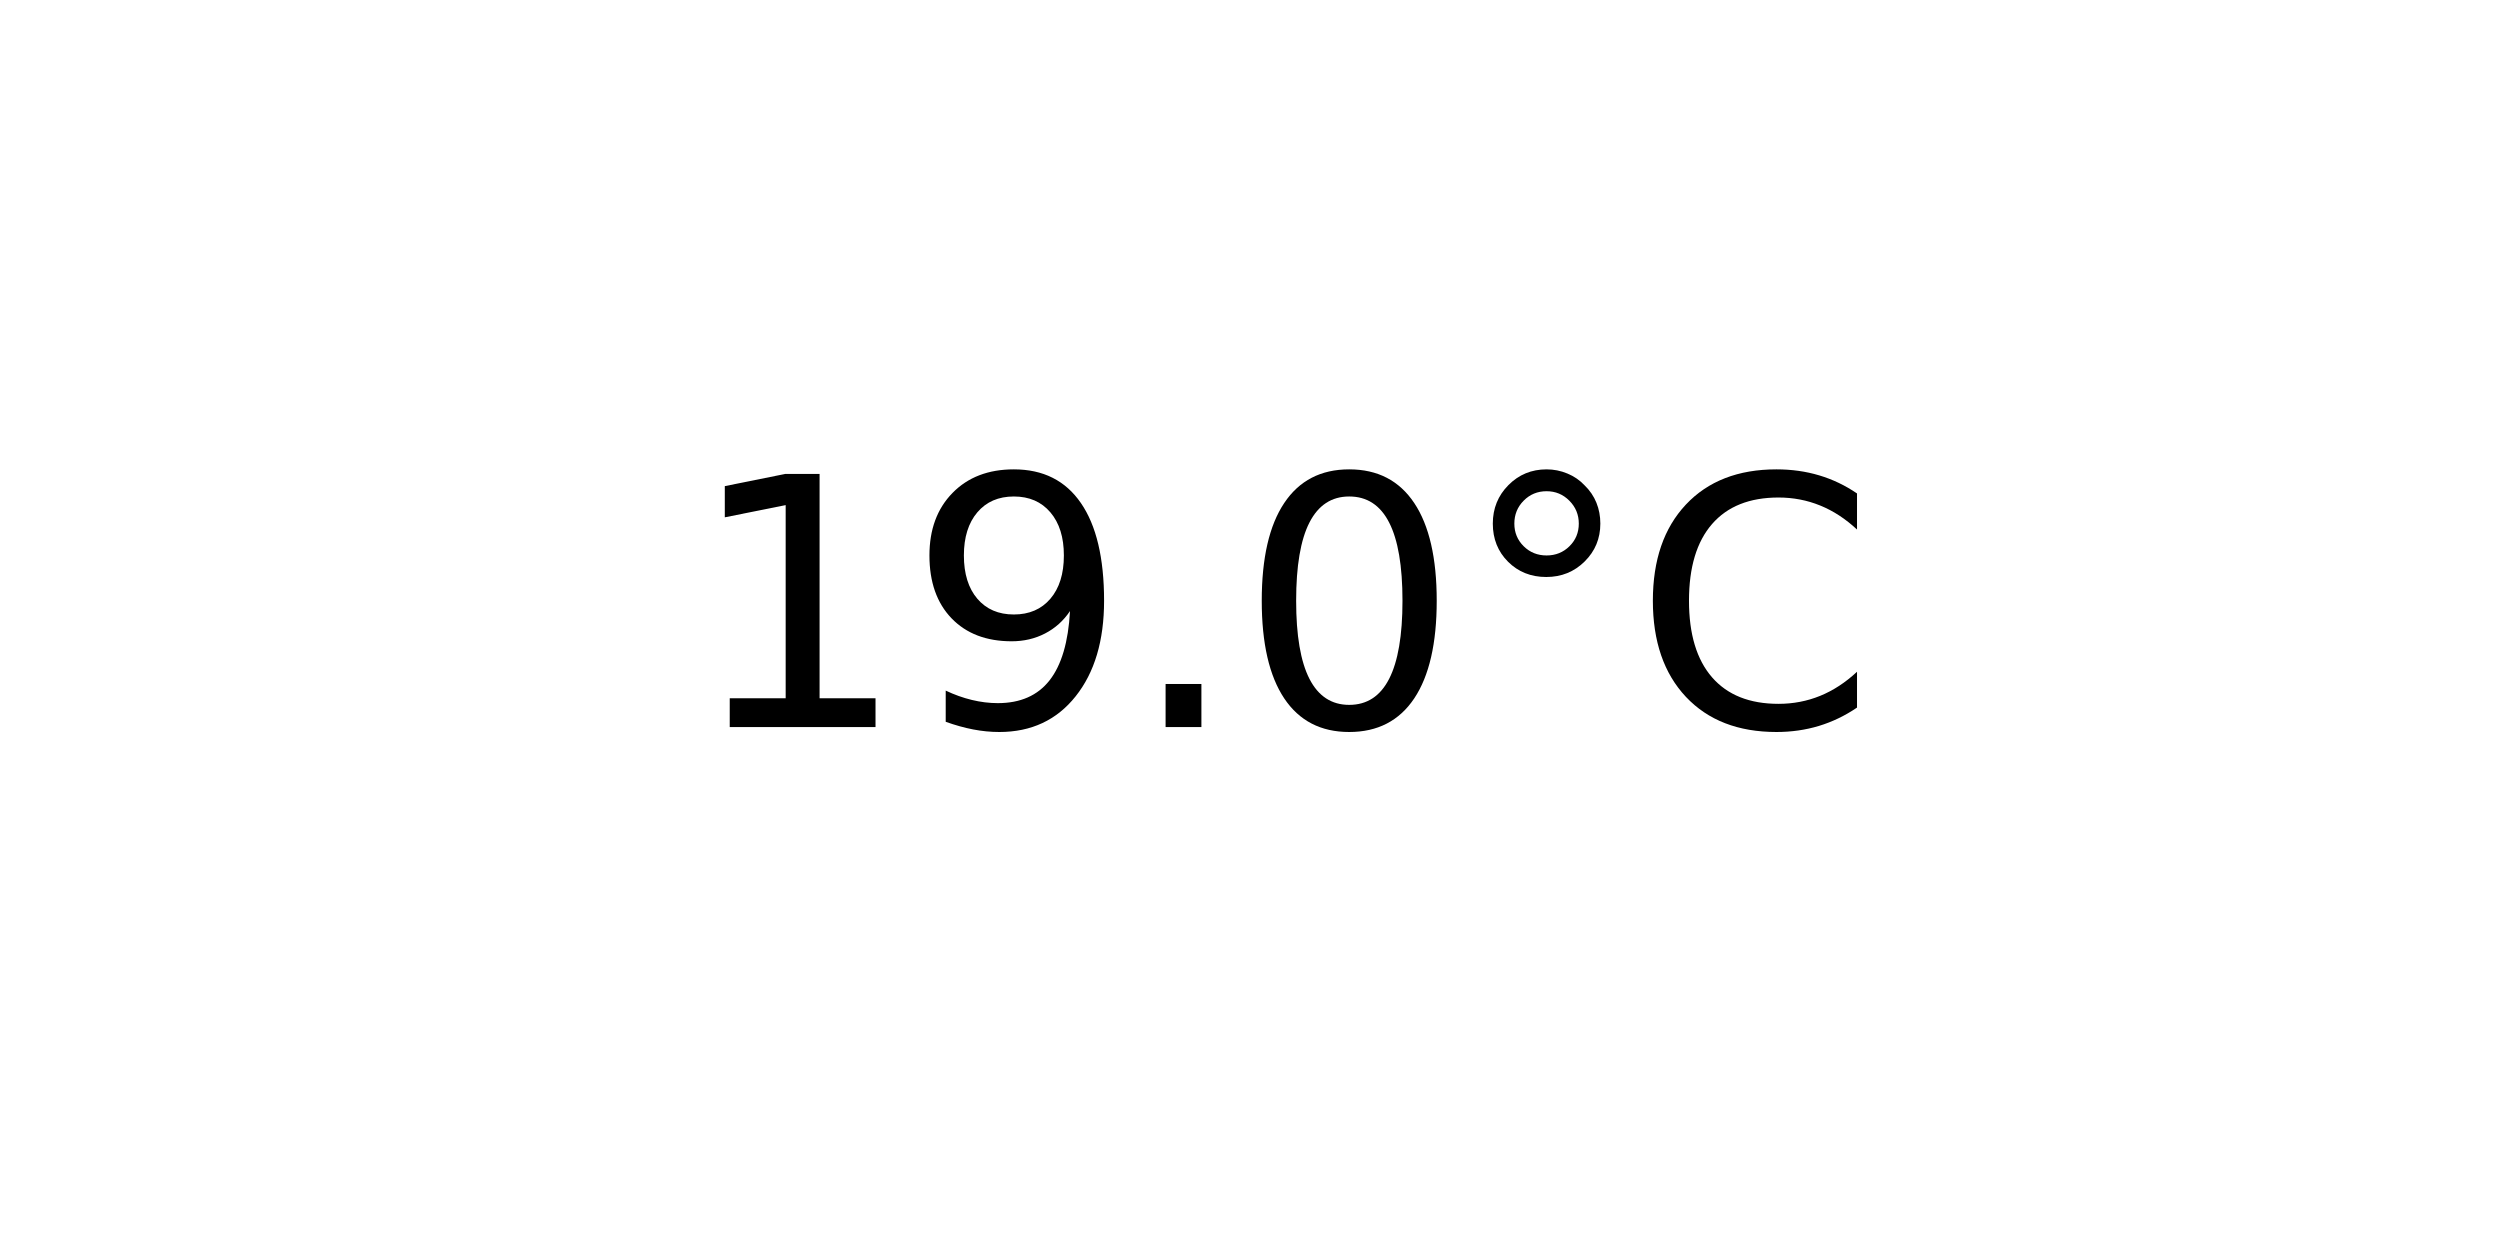
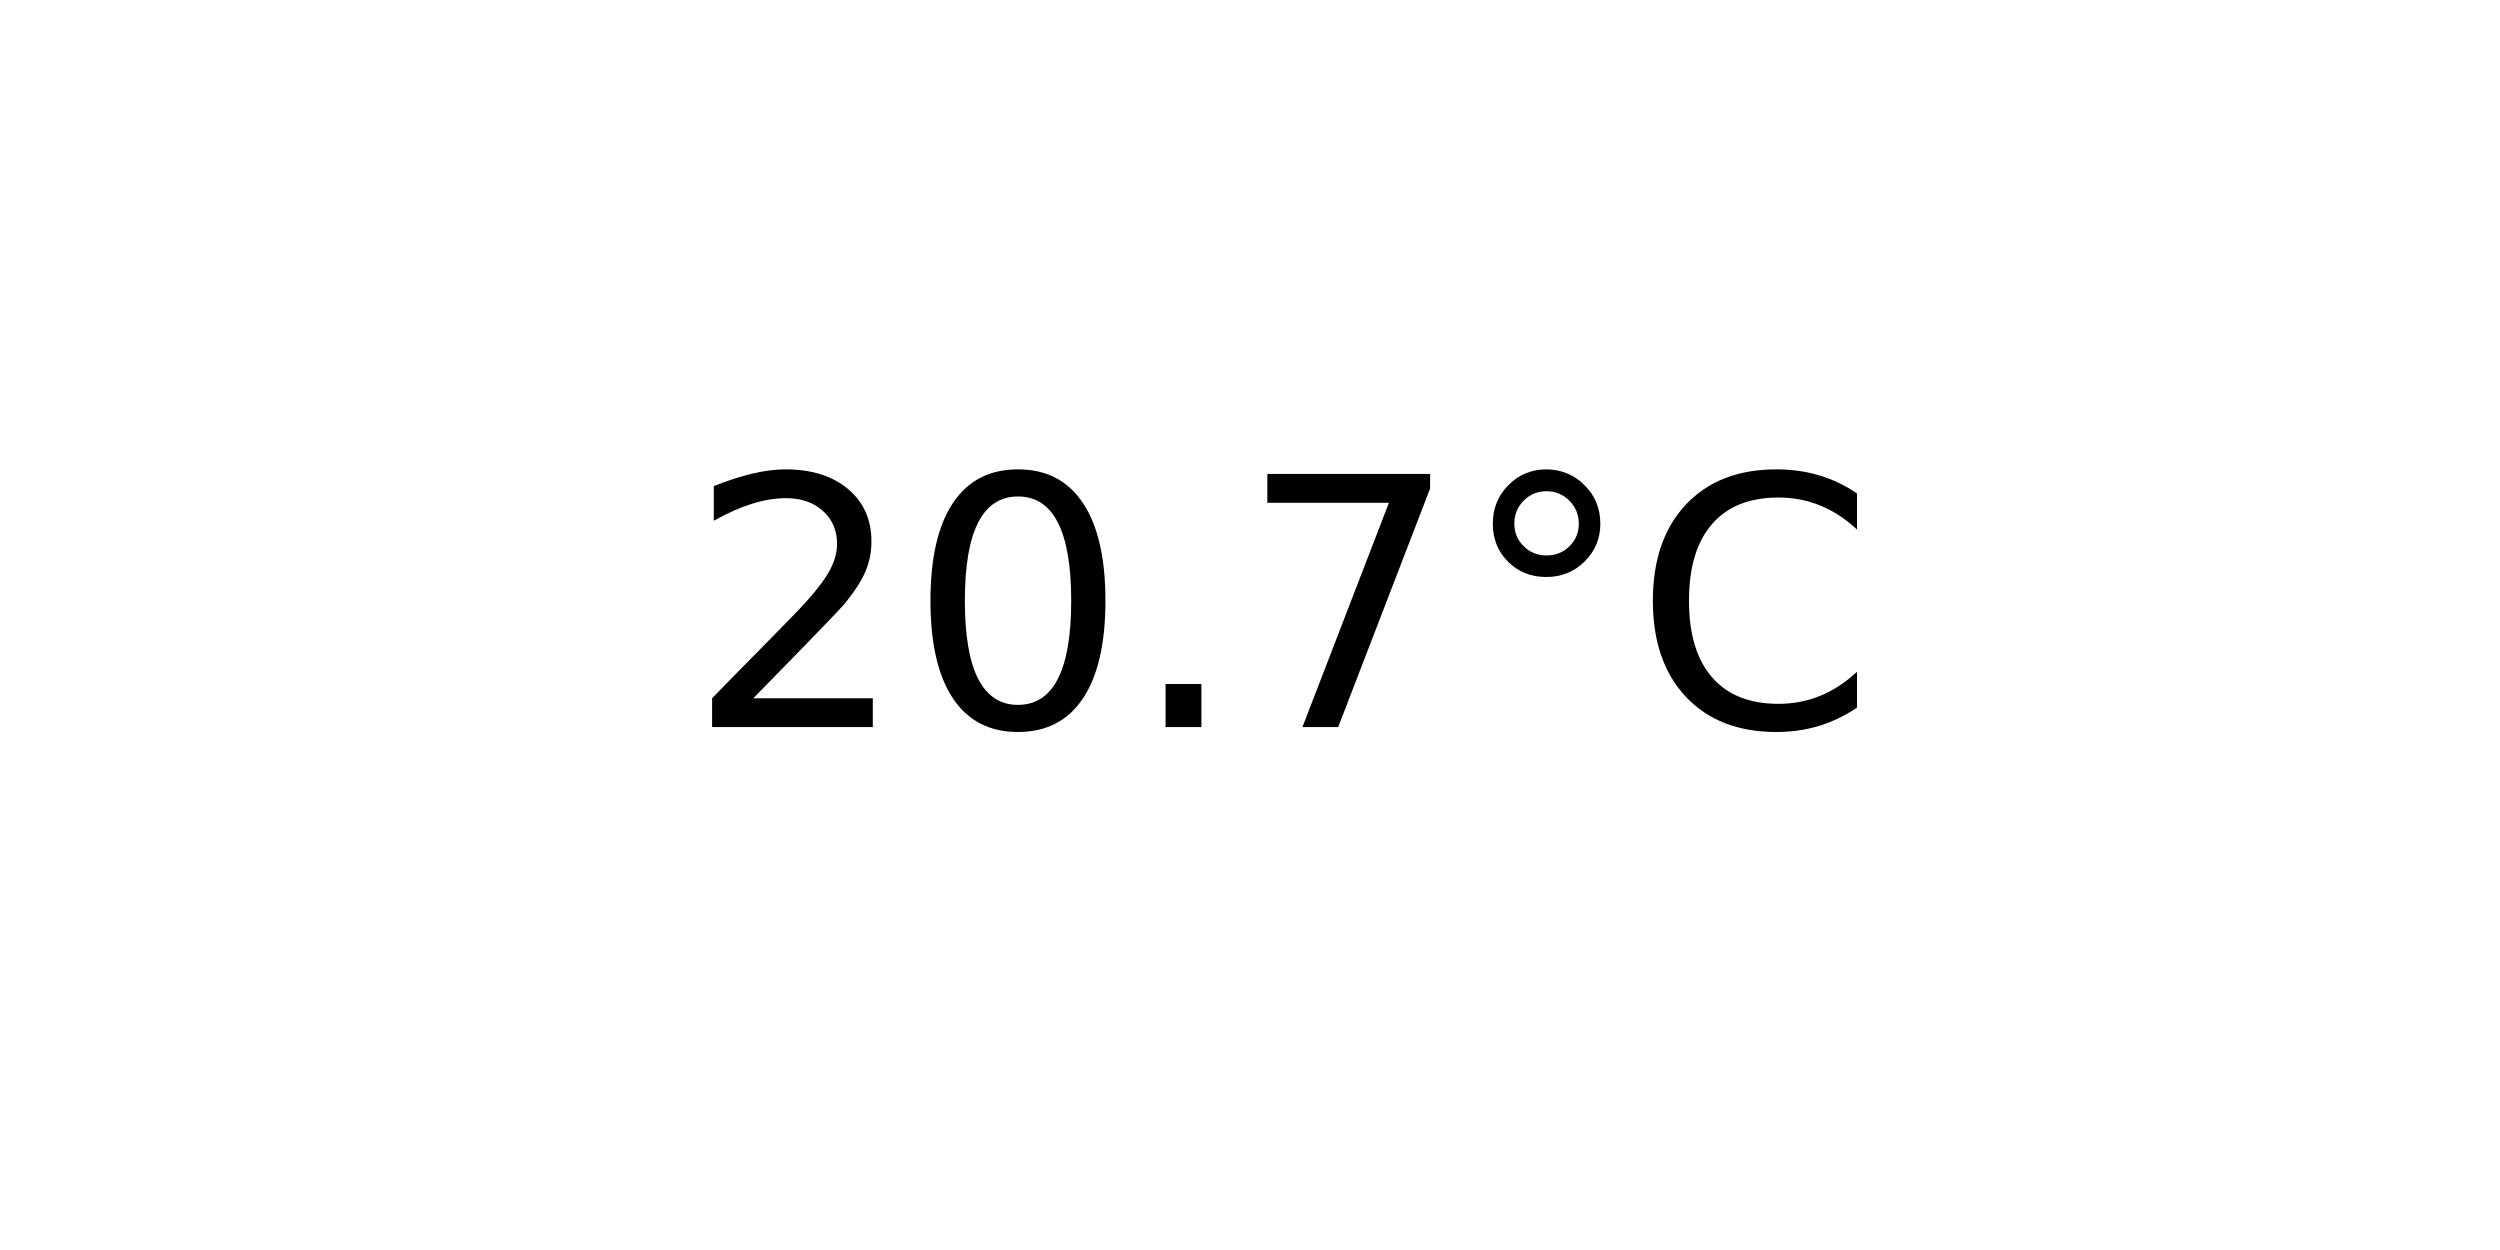
<svg xmlns="http://www.w3.org/2000/svg" xmlns:xlink="http://www.w3.org/1999/xlink" width="72pt" height="36pt" viewBox="0 0 72 36" version="1.1">
  <defs>
    <style type="text/css">*{stroke-linejoin: round; stroke-linecap: butt}</style>
  </defs>
  <g id="figure_1">
    <g id="axes_1">
      <g id="text_1">
        <g transform="translate(19.77578 20.93937) scale(0.1 -0.1)">
          <defs>
-             <path id="DejaVuSans-31" d="M 794 531  L 1825 531  L 1825 4091  L 703 3866  L 703 4441  L 1819 4666  L 2450 4666  L 2450 531  L 3481 531  L 3481 0  L 794 0  L 794 531  z " transform="scale(0.015625)" />
-             <path id="DejaVuSans-39" d="M 703 97  L 703 672  Q 941 559 1184 500  Q 1428 441 1663 441  Q 2288 441 2617 861  Q 2947 1281 2994 2138  Q 2813 1869 2534 1725  Q 2256 1581 1919 1581  Q 1219 1581 811 2004  Q 403 2428 403 3163  Q 403 3881 828 4315  Q 1253 4750 1959 4750  Q 2769 4750 3195 4129  Q 3622 3509 3622 2328  Q 3622 1225 3098 567  Q 2575 -91 1691 -91  Q 1453 -91 1209 -44  Q 966 3 703 97  z M 1959 2075  Q 2384 2075 2632 2365  Q 2881 2656 2881 3163  Q 2881 3666 2632 3958  Q 2384 4250 1959 4250  Q 1534 4250 1286 3958  Q 1038 3666 1038 3163  Q 1038 2656 1286 2365  Q 1534 2075 1959 2075  z " transform="scale(0.015625)" />
+             <path id="DejaVuSans-32" d="M 1228 531  L 3431 531  L 3431 0  L 469 0  L 469 531  Q 828 903 1448 1529  Q 2069 2156 2228 2338  Q 2531 2678 2651 2914  Q 2772 3150 2772 3378  Q 2772 3750 2511 3984  Q 2250 4219 1831 4219  Q 1534 4219 1204 4116  Q 875 4013 500 3803  L 500 4441  Q 881 4594 1212 4672  Q 1544 4750 1819 4750  Q 2544 4750 2975 4387  Q 3406 4025 3406 3419  Q 3406 3131 3298 2873  Q 3191 2616 2906 2266  Q 2828 2175 2409 1742  Q 1991 1309 1228 531  z " transform="scale(0.015625)" />
+             <path id="DejaVuSans-30" d="M 2034 4250  Q 1547 4250 1301 3770  Q 1056 3291 1056 2328  Q 1056 1369 1301 889  Q 1547 409 2034 409  Q 2525 409 2770 889  Q 3016 1369 3016 2328  Q 3016 3291 2770 3770  Q 2525 4250 2034 4250  z M 2034 4750  Q 2819 4750 3233 4129  Q 3647 3509 3647 2328  Q 3647 1150 3233 529  Q 2819 -91 2034 -91  Q 1250 -91 836 529  Q 422 1150 422 2328  Q 422 3509 836 4129  Q 1250 4750 2034 4750  z " transform="scale(0.015625)" />
            <path id="DejaVuSans-2e" d="M 684 794  L 1344 794  L 1344 0  L 684 0  L 684 794  z " transform="scale(0.015625)" />
-             <path id="DejaVuSans-30" d="M 2034 4250  Q 1547 4250 1301 3770  Q 1056 3291 1056 2328  Q 1056 1369 1301 889  Q 1547 409 2034 409  Q 2525 409 2770 889  Q 3016 1369 3016 2328  Q 3016 3291 2770 3770  Q 2525 4250 2034 4250  z M 2034 4750  Q 2819 4750 3233 4129  Q 3647 3509 3647 2328  Q 3647 1150 3233 529  Q 2819 -91 2034 -91  Q 1250 -91 836 529  Q 422 1150 422 2328  Q 422 3509 836 4129  Q 1250 4750 2034 4750  z " transform="scale(0.015625)" />
+             <path id="DejaVuSans-37" d="M 525 4666  L 3525 4666  L 3525 4397  L 1831 0  L 1172 0  L 2766 4134  L 525 4134  L 525 4666  z " transform="scale(0.015625)" />
            <path id="DejaVuSans-b0" d="M 1600 4347  Q 1350 4347 1178 4173  Q 1006 4000 1006 3750  Q 1006 3503 1178 3333  Q 1350 3163 1600 3163  Q 1850 3163 2022 3333  Q 2194 3503 2194 3750  Q 2194 3997 2020 4172  Q 1847 4347 1600 4347  z M 1600 4750  Q 1800 4750 1984 4673  Q 2169 4597 2303 4453  Q 2447 4313 2519 4134  Q 2591 3956 2591 3750  Q 2591 3338 2302 3052  Q 2013 2766 1594 2766  Q 1172 2766 890 3047  Q 609 3328 609 3750  Q 609 4169 896 4459  Q 1184 4750 1600 4750  z " transform="scale(0.015625)" />
            <path id="DejaVuSans-43" d="M 4122 4306  L 4122 3641  Q 3803 3938 3442 4084  Q 3081 4231 2675 4231  Q 1875 4231 1450 3742  Q 1025 3253 1025 2328  Q 1025 1406 1450 917  Q 1875 428 2675 428  Q 3081 428 3442 575  Q 3803 722 4122 1019  L 4122 359  Q 3791 134 3420 21  Q 3050 -91 2638 -91  Q 1578 -91 968 557  Q 359 1206 359 2328  Q 359 3453 968 4101  Q 1578 4750 2638 4750  Q 3056 4750 3426 4639  Q 3797 4528 4122 4306  z " transform="scale(0.015625)" />
          </defs>
-           <use xlink:href="#DejaVuSans-31" />
-           <use xlink:href="#DejaVuSans-39" x="63.623" />
+           <use xlink:href="#DejaVuSans-32" />
+           <use xlink:href="#DejaVuSans-30" x="63.623" />
          <use xlink:href="#DejaVuSans-2e" x="127.246" />
-           <use xlink:href="#DejaVuSans-30" x="159.033" />
+           <use xlink:href="#DejaVuSans-37" x="159.033" />
          <use xlink:href="#DejaVuSans-b0" x="222.656" />
          <use xlink:href="#DejaVuSans-43" x="272.656" />
        </g>
      </g>
    </g>
  </g>
</svg>
